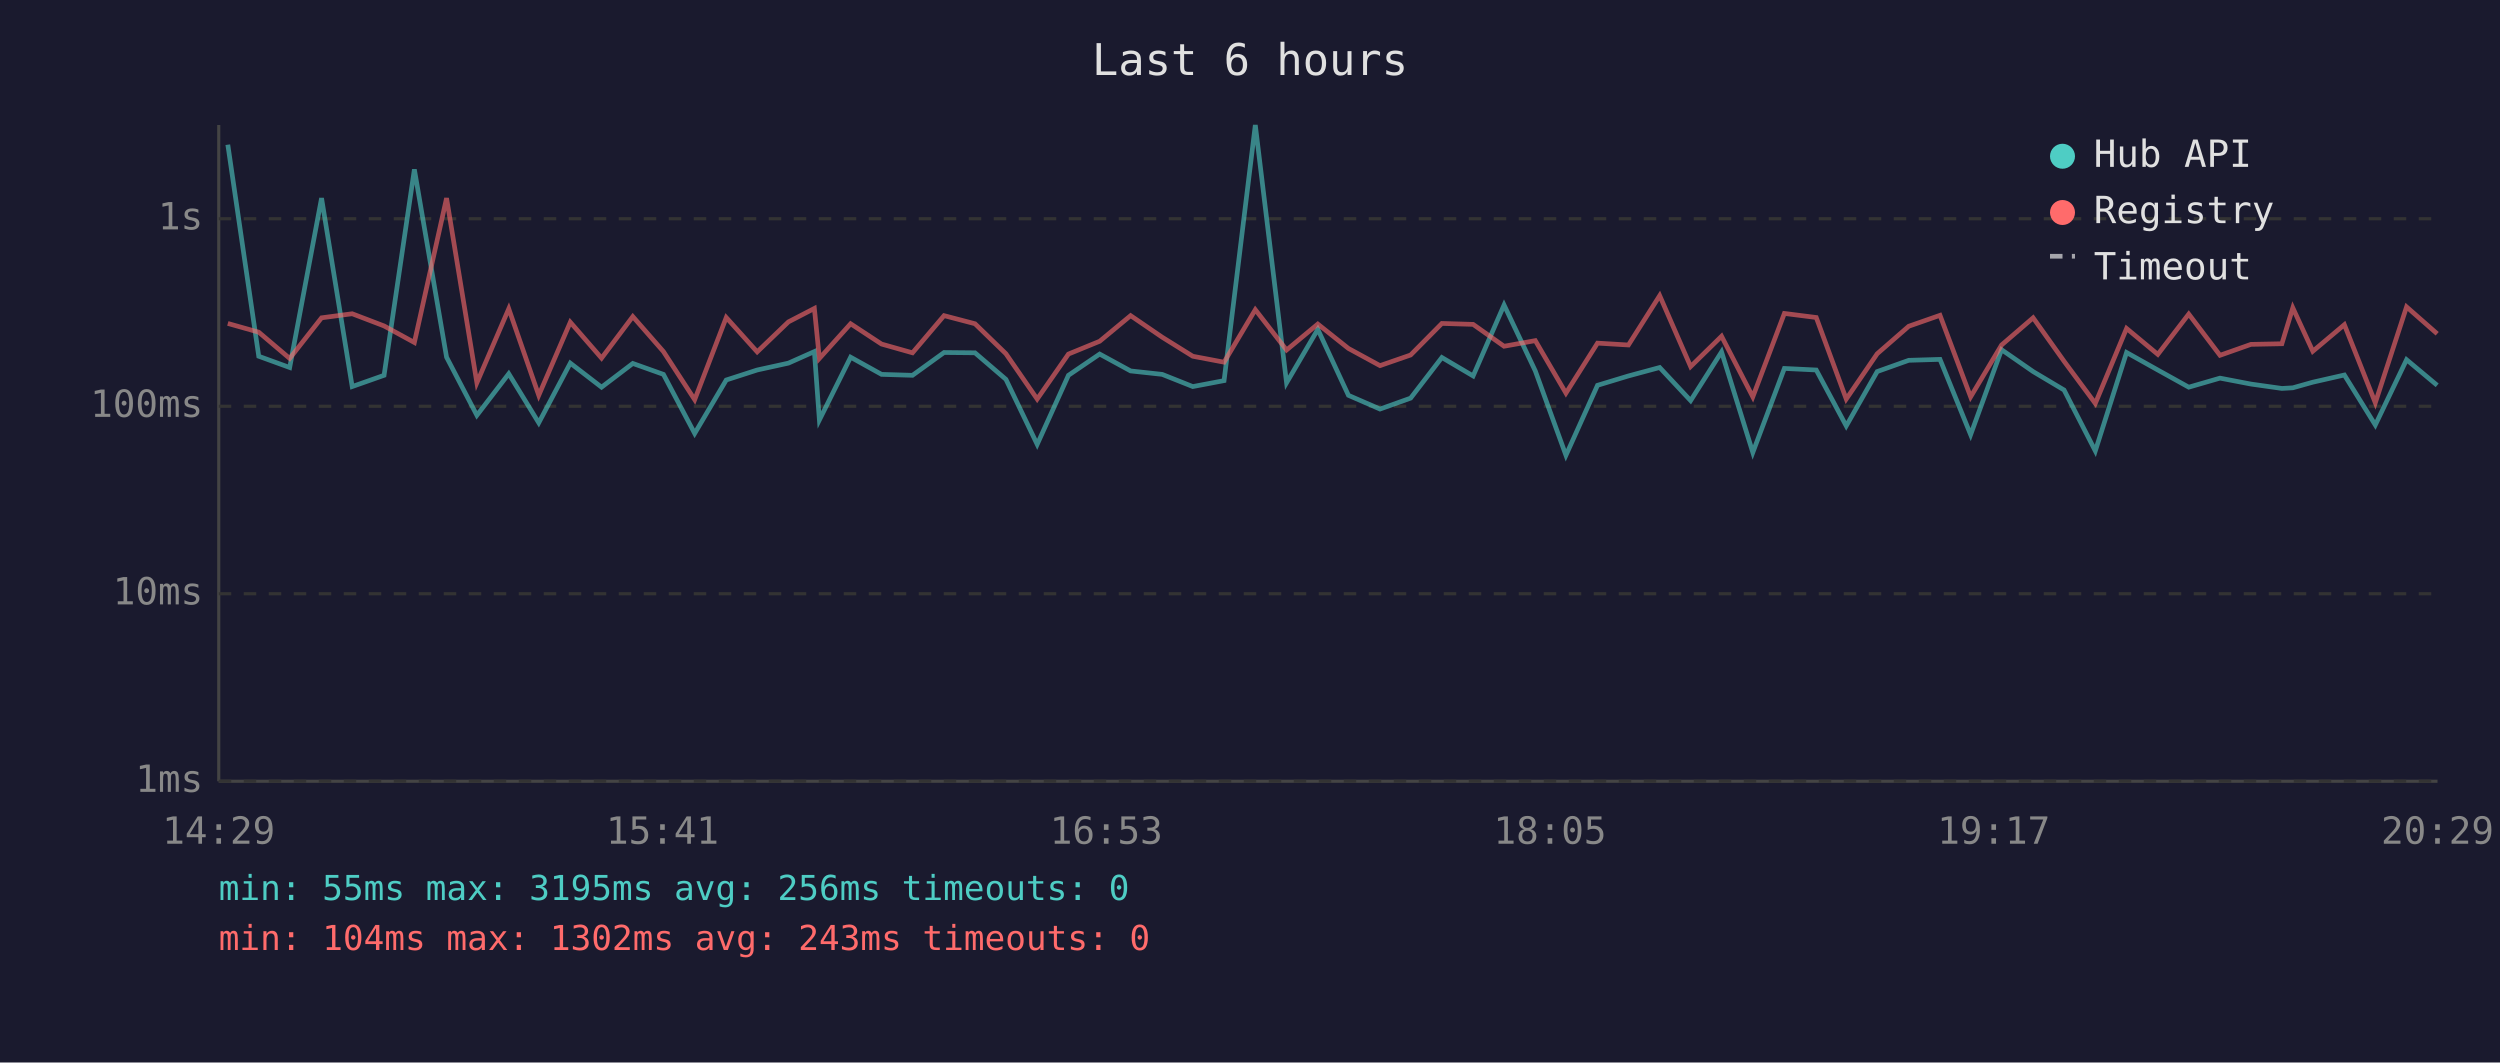
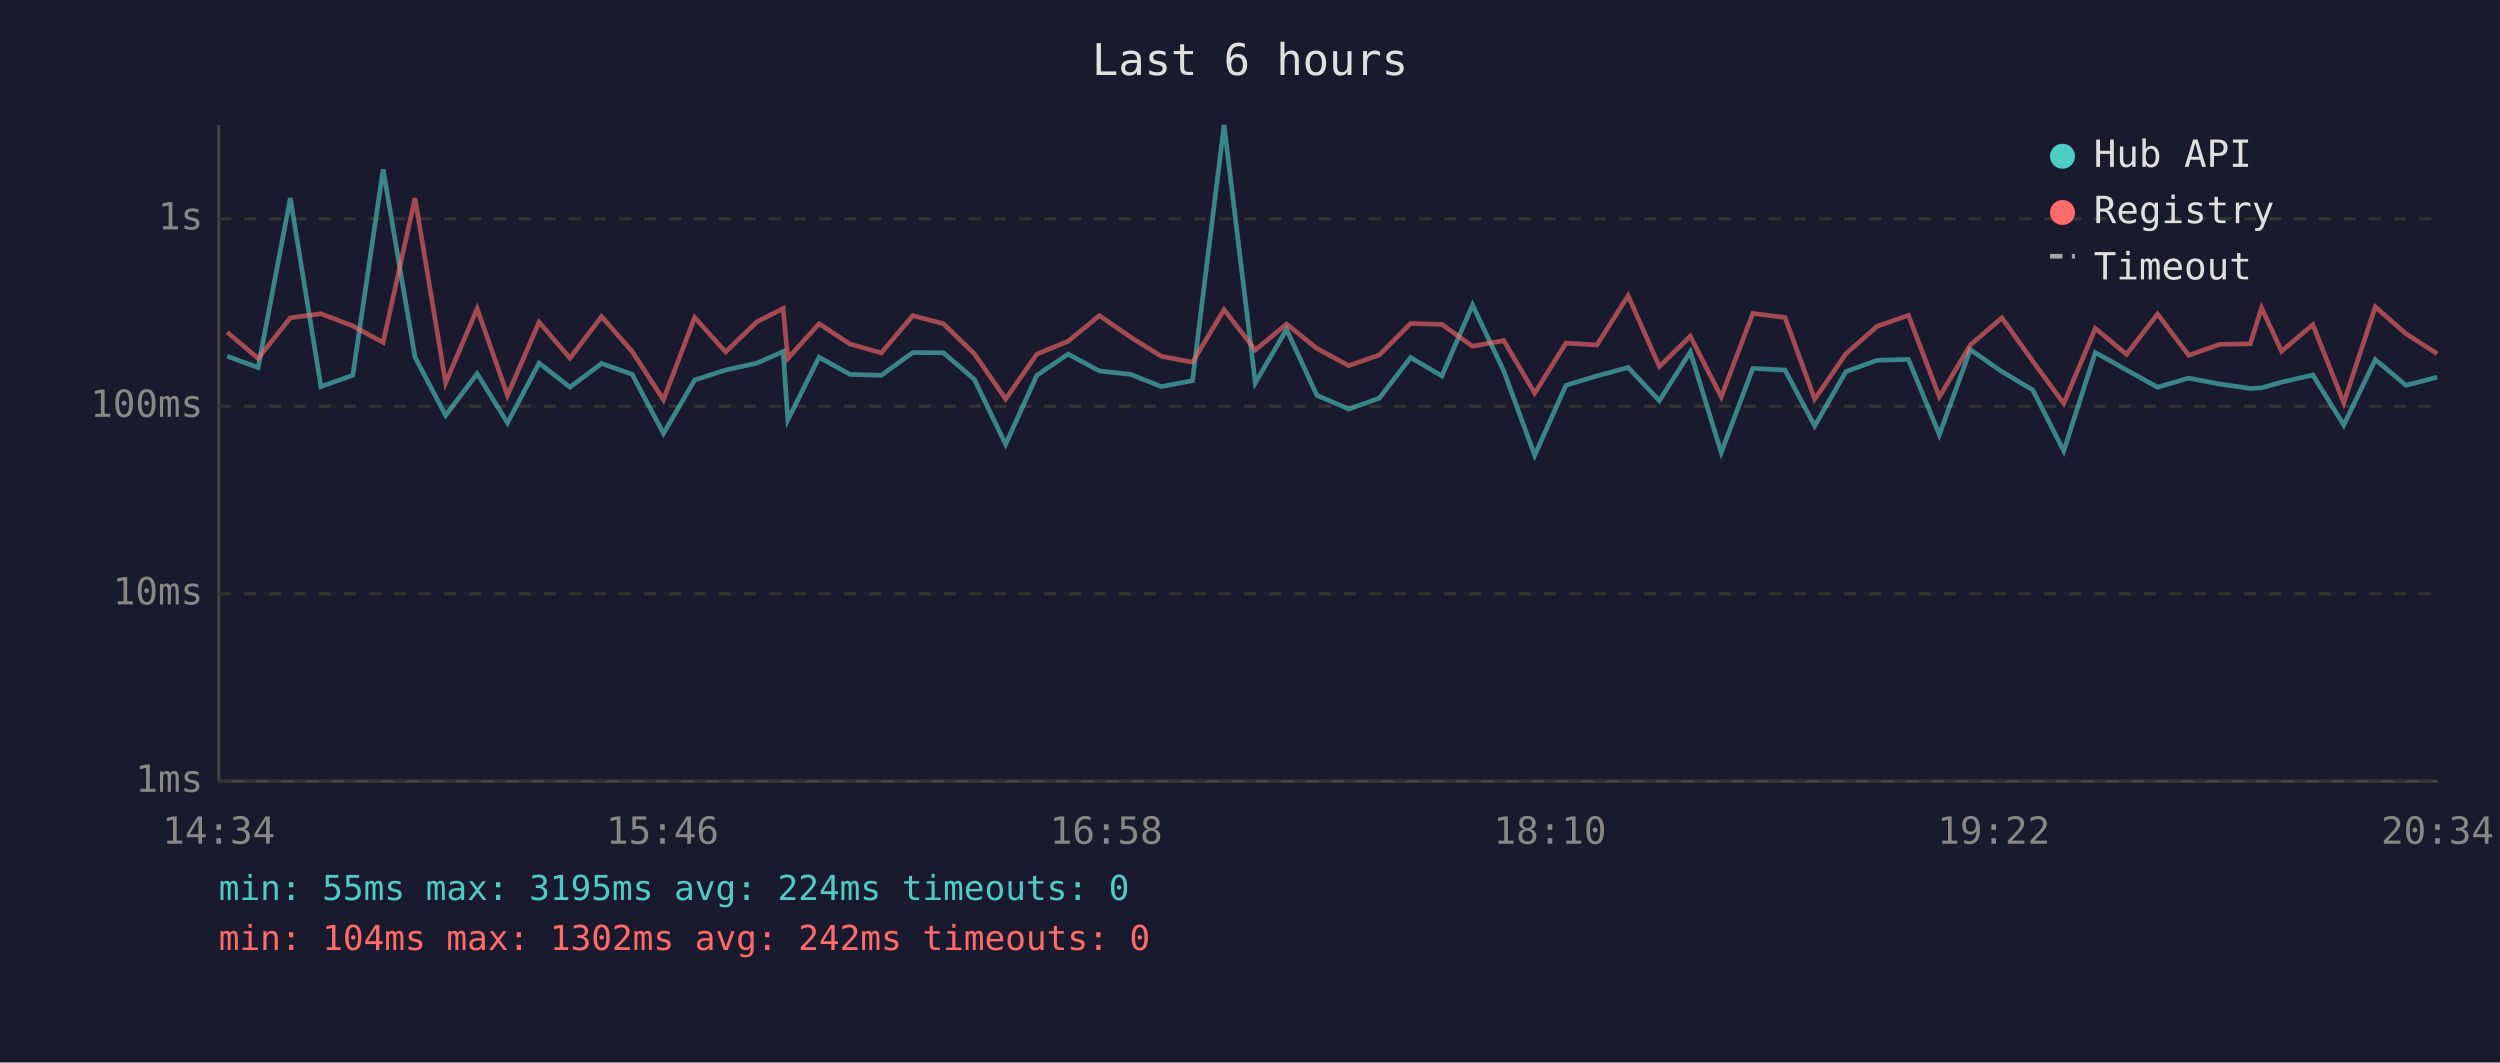
<svg xmlns="http://www.w3.org/2000/svg" viewBox="0 0 800 340" font-family="monospace" font-size="12">
  <rect width="800" height="340" fill="#1a1a2e" />
  <text x="400" y="24" fill="#e0e0e0" font-size="14" text-anchor="middle">Last 6 hours</text>
  <line x1="70" y1="40" x2="70" y2="250" stroke="#444" stroke-width="1" />
  <line x1="70" y1="250" x2="780" y2="250" stroke="#444" stroke-width="1" />
  <line x1="70" y1="250" x2="780" y2="250" stroke="#333" stroke-width="1" stroke-dasharray="4" />
  <text x="65" y="250" fill="#888" text-anchor="end" dominant-baseline="middle">1ms</text>
  <line x1="70" y1="190" x2="780" y2="190" stroke="#333" stroke-width="1" stroke-dasharray="4" />
  <text x="65" y="190" fill="#888" text-anchor="end" dominant-baseline="middle">10ms</text>
  <line x1="70" y1="130" x2="780" y2="130" stroke="#333" stroke-width="1" stroke-dasharray="4" />
  <text x="65" y="130" fill="#888" text-anchor="end" dominant-baseline="middle">100ms</text>
  <line x1="70" y1="70" x2="780" y2="70" stroke="#333" stroke-width="1" stroke-dasharray="4" />
  <text x="65" y="70" fill="#888" text-anchor="end" dominant-baseline="middle">1s</text>
-   <text x="70" y="270" fill="#888" text-anchor="middle">14:29</text>
-   <text x="212" y="270" fill="#888" text-anchor="middle">15:41</text>
-   <text x="354" y="270" fill="#888" text-anchor="middle">16:53</text>
-   <text x="496" y="270" fill="#888" text-anchor="middle">18:05</text>
-   <text x="638" y="270" fill="#888" text-anchor="middle">19:17</text>
-   <text x="780" y="270" fill="#888" text-anchor="middle">20:29</text>
-   <polyline points="72.9,46.3 82.8,114.0 92.7,117.6 102.9,63.4 112.7,123.7 122.9,120.1 132.6,54.2 142.9,114.3 152.6,132.9 162.8,119.6 172.4,135.3 182.5,116.2 192.5,123.9 202.5,116.3 212.3,119.8 222.3,138.7 232.4,121.6 242.3,118.4 252.3,116.2 260.6,112.5 262.2,134.4 272.2,114.3 282.1,119.8 292.0,120.1 302.1,112.8 312.0,112.9 321.9,121.4 331.9,142.2 341.9,120.1 351.9,113.3 361.8,118.7 371.9,119.8 381.7,123.7 391.7,121.8 401.7,40.0 411.7,122.5 421.7,105.4 431.5,126.5 441.6,130.9 451.4,127.4 461.4,114.4 471.4,120.3 481.3,97.6 491.3,118.7 501.1,145.7 511.2,123.3 521.1,120.3 531.1,117.6 541.0,128.2 550.9,112.6 560.9,144.8 571.0,117.9 581.2,118.4 590.8,136.3 600.7,118.9 610.8,115.3 620.8,115.0 630.6,139.1 640.5,111.9 650.6,118.9 660.5,124.8 670.5,144.3 680.5,112.8 690.5,118.4 700.4,123.9 710.4,121.0 720.3,122.9 730.2,124.3 733.7,124.1 740.1,122.3 750.2,120.0 760.1,136.0 770.1,115.1 779.9,123.3" fill="none" stroke="#4ecdc4" stroke-width="1.5" opacity="0.6" />
-   <polyline points="72.9,103.5 82.8,106.3 92.7,114.7 102.9,101.7 112.7,100.4 122.9,104.3 132.6,109.6 142.9,63.4 152.6,122.5 162.8,98.8 172.4,126.5 182.5,103.1 192.5,114.6 202.5,101.3 212.3,112.5 222.3,127.9 232.4,101.6 242.3,112.6 252.3,103.0 260.6,98.7 262.2,114.7 272.2,103.6 282.1,110.1 292.0,112.9 302.1,101.0 312.0,103.6 321.9,113.2 331.9,127.7 341.9,113.3 351.9,109.2 361.8,101.0 371.9,107.9 381.7,114.0 391.7,115.9 401.7,99.1 411.7,112.0 421.7,103.7 431.5,111.5 441.6,117.0 451.4,113.6 461.4,103.5 471.4,103.8 481.3,110.8 491.3,109.0 501.1,125.8 511.2,109.8 521.1,110.4 531.1,94.6 541.0,117.3 550.9,107.6 560.9,127.0 571.0,100.3 581.2,101.6 590.8,127.7 600.7,113.2 610.8,104.4 620.8,100.9 630.6,127.0 640.5,110.4 650.6,101.7 660.5,115.6 670.5,129.1 680.5,105.1 690.5,113.4 700.4,100.5 710.4,113.7 720.3,110.2 730.2,110.0 733.7,98.5 740.1,112.4 750.2,103.9 760.1,128.9 770.1,98.2 779.9,106.8" fill="none" stroke="#ff6b6b" stroke-width="1.5" opacity="0.6" />
+   <text x="70" y="270" fill="#888" text-anchor="middle">14:34</text>
+   <text x="212" y="270" fill="#888" text-anchor="middle">15:46</text>
+   <text x="354" y="270" fill="#888" text-anchor="middle">16:58</text>
+   <text x="496" y="270" fill="#888" text-anchor="middle">18:10</text>
+   <text x="638" y="270" fill="#888" text-anchor="middle">19:22</text>
+   <text x="780" y="270" fill="#888" text-anchor="middle">20:34</text>
+   <polyline points="72.7,114.0 82.6,117.6 92.9,63.4 102.7,123.7 112.9,120.1 122.6,54.2 132.8,114.3 142.6,132.9 152.7,119.6 162.4,135.3 172.5,116.2 182.4,123.9 192.5,116.3 202.3,119.8 212.3,138.7 222.3,121.6 232.2,118.4 242.2,116.2 250.6,112.5 252.1,134.4 262.1,114.3 272.0,119.8 282.0,120.1 292.1,112.8 301.9,112.9 311.8,121.4 321.8,142.2 331.8,120.1 341.8,113.3 351.8,118.7 361.8,119.8 371.6,123.7 381.6,121.8 391.7,40.0 401.7,122.5 411.7,105.4 421.4,126.5 431.6,130.9 441.4,127.4 451.4,114.4 461.4,120.3 471.2,97.6 481.2,118.7 491.1,145.7 501.1,123.3 511.0,120.3 521.0,117.6 531.0,128.2 540.9,112.6 550.8,144.8 560.9,117.9 571.2,118.4 580.7,136.3 590.7,118.9 600.7,115.3 610.7,115.0 620.6,139.1 630.5,111.9 640.6,118.9 650.5,124.8 660.4,144.3 670.5,112.8 680.5,118.4 690.4,123.9 700.4,121.0 710.3,122.9 720.1,124.3 723.7,124.1 730.1,122.3 740.1,120.0 750.0,136.0 760.1,115.1 769.9,123.3 779.9,120.7" fill="none" stroke="#4ecdc4" stroke-width="1.5" opacity="0.6" />
+   <polyline points="72.7,106.3 82.6,114.7 92.9,101.7 102.7,100.4 112.9,104.3 122.6,109.6 132.8,63.4 142.6,122.5 152.7,98.8 162.4,126.5 172.5,103.1 182.4,114.6 192.5,101.3 202.3,112.5 212.3,127.9 222.3,101.6 232.2,112.6 242.2,103.0 250.6,98.7 252.1,114.7 262.1,103.6 272.0,110.1 282.0,112.9 292.1,101.0 301.9,103.6 311.8,113.2 321.8,127.7 331.8,113.3 341.8,109.2 351.8,101.0 361.8,107.9 371.6,114.0 381.6,115.9 391.7,99.1 401.7,112.0 411.7,103.7 421.4,111.5 431.6,117.0 441.4,113.6 451.4,103.5 461.4,103.8 471.2,110.8 481.2,109.0 491.1,125.8 501.1,109.8 511.0,110.4 521.0,94.6 531.0,117.3 540.9,107.6 550.8,127.0 560.9,100.3 571.2,101.6 580.7,127.7 590.7,113.2 600.7,104.4 610.7,100.9 620.6,127.0 630.5,110.4 640.6,101.7 650.5,115.6 660.4,129.1 670.5,105.1 680.5,113.4 690.4,100.5 700.4,113.7 710.3,110.2 720.1,110.0 723.7,98.5 730.1,112.4 740.1,103.9 750.0,128.9 760.1,98.2 769.9,106.8 779.9,113.2" fill="none" stroke="#ff6b6b" stroke-width="1.5" opacity="0.6" />
  <circle cx="660" cy="50" r="4" fill="#4ecdc4" />
  <text x="670" y="50" fill="#e0e0e0" dominant-baseline="middle">Hub API</text>
  <circle cx="660" cy="68" r="4" fill="#ff6b6b" />
  <text x="670" y="68" fill="#e0e0e0" dominant-baseline="middle">Registry</text>
  <line x1="656" y1="82" x2="664" y2="82" stroke="#e0e0e0" stroke-width="1.5" stroke-dasharray="4,3" opacity="0.7" />
  <text x="670" y="86" fill="#e0e0e0" dominant-baseline="middle">Timeout</text>
-   <text x="70" y="288" fill="#4ecdc4" font-size="11">min: 55ms  max: 3195ms  avg: 256ms  timeouts: 0</text>
-   <text x="70" y="304" fill="#ff6b6b" font-size="11">min: 104ms  max: 1302ms  avg: 243ms  timeouts: 0</text>
+   <text x="70" y="288" fill="#4ecdc4" font-size="11">min: 55ms  max: 3195ms  avg: 224ms  timeouts: 0</text>
+   <text x="70" y="304" fill="#ff6b6b" font-size="11">min: 104ms  max: 1302ms  avg: 242ms  timeouts: 0</text>
</svg>
